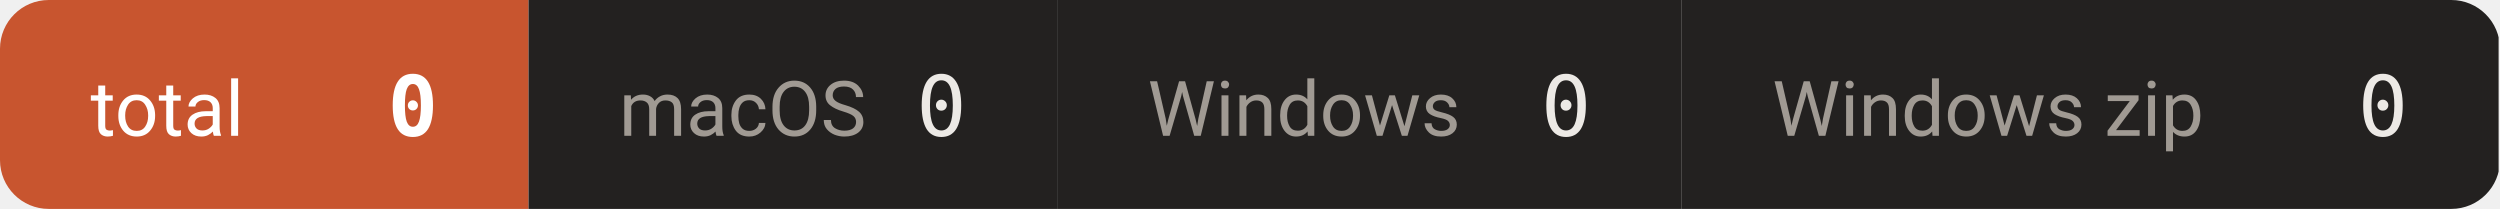
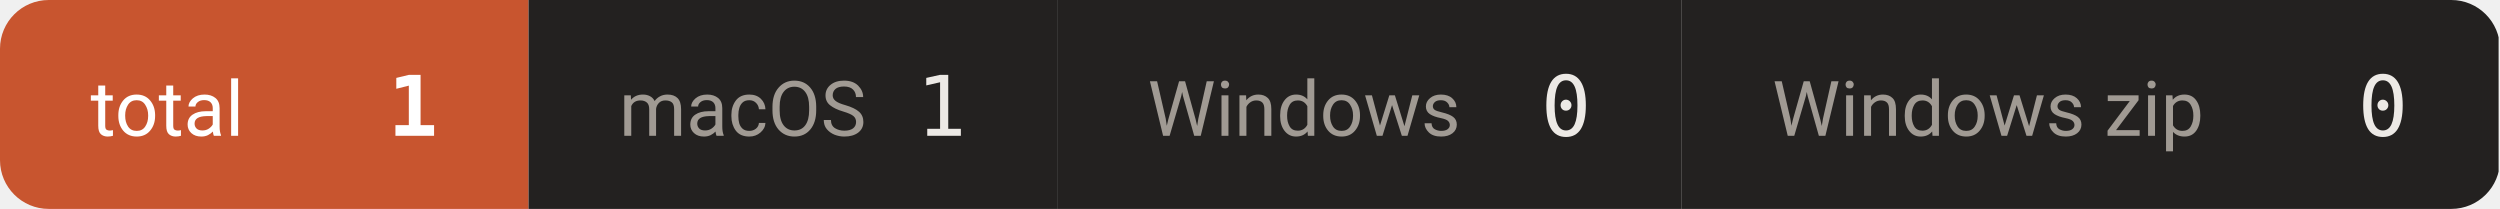
- <svg xmlns="http://www.w3.org/2000/svg" width="359" height="30" viewBox="0 0 359 30" role="img" aria-label="downloads 0">
+ <svg xmlns="http://www.w3.org/2000/svg" width="359" height="30" viewBox="0 0 359 30" role="img" aria-label="downloads 1">
  <defs>
    <clipPath id="c">
      <rect width="359" height="30" rx="7" />
    </clipPath>
  </defs>
  <g clip-path="url(#c)">
    <rect x="0.0" y="0" width="75.9" height="30" fill="#c8552f" />
    <text x="13.0" y="19.5" font-size="11" fill="#ffffff" font-family="-apple-system,BlinkMacSystemFont,'Segoe UI',Roboto,'Helvetica Neue',Arial,'Noto Sans Thai',sans-serif">total</text>
-     <text x="62.9" y="19.5" font-size="12" font-weight="600" fill="#ffffff" text-anchor="end" font-family="ui-monospace,SFMono-Regular,'SF Mono',Menlo,Consolas,monospace">0</text>
+     <text x="62.9" y="19.5" font-size="12" font-weight="600" fill="#ffffff" text-anchor="end" font-family="ui-monospace,SFMono-Regular,'SF Mono',Menlo,Consolas,monospace">1</text>
    <rect x="75.9" y="0" width="75.9" height="30" fill="#232120" />
    <text x="88.9" y="19.5" font-size="11" fill="#a09a93" font-family="-apple-system,BlinkMacSystemFont,'Segoe UI',Roboto,'Helvetica Neue',Arial,'Noto Sans Thai',sans-serif">macOS</text>
-     <text x="138.8" y="19.5" font-size="12" font-weight="500" fill="#ece9e5" text-anchor="end" font-family="ui-monospace,SFMono-Regular,'SF Mono',Menlo,Consolas,monospace">0</text>
+     <text x="138.8" y="19.5" font-size="12" font-weight="500" fill="#ece9e5" text-anchor="end" font-family="ui-monospace,SFMono-Regular,'SF Mono',Menlo,Consolas,monospace">1</text>
    <rect x="151.8" y="0" width="89.7" height="30" fill="#232120" />
    <text x="164.8" y="19.5" font-size="11" fill="#a09a93" font-family="-apple-system,BlinkMacSystemFont,'Segoe UI',Roboto,'Helvetica Neue',Arial,'Noto Sans Thai',sans-serif">Windows</text>
    <text x="228.5" y="19.5" font-size="12" font-weight="500" fill="#ece9e5" text-anchor="end" font-family="ui-monospace,SFMono-Regular,'SF Mono',Menlo,Consolas,monospace">0</text>
    <rect x="241.5" y="0" width="117.3" height="30" fill="#232120" />
    <text x="254.5" y="19.5" font-size="11" fill="#a09a93" font-family="-apple-system,BlinkMacSystemFont,'Segoe UI',Roboto,'Helvetica Neue',Arial,'Noto Sans Thai',sans-serif">Windows zip</text>
    <text x="345.8" y="19.5" font-size="12" font-weight="500" fill="#ece9e5" text-anchor="end" font-family="ui-monospace,SFMono-Regular,'SF Mono',Menlo,Consolas,monospace">0</text>
  </g>
</svg>
